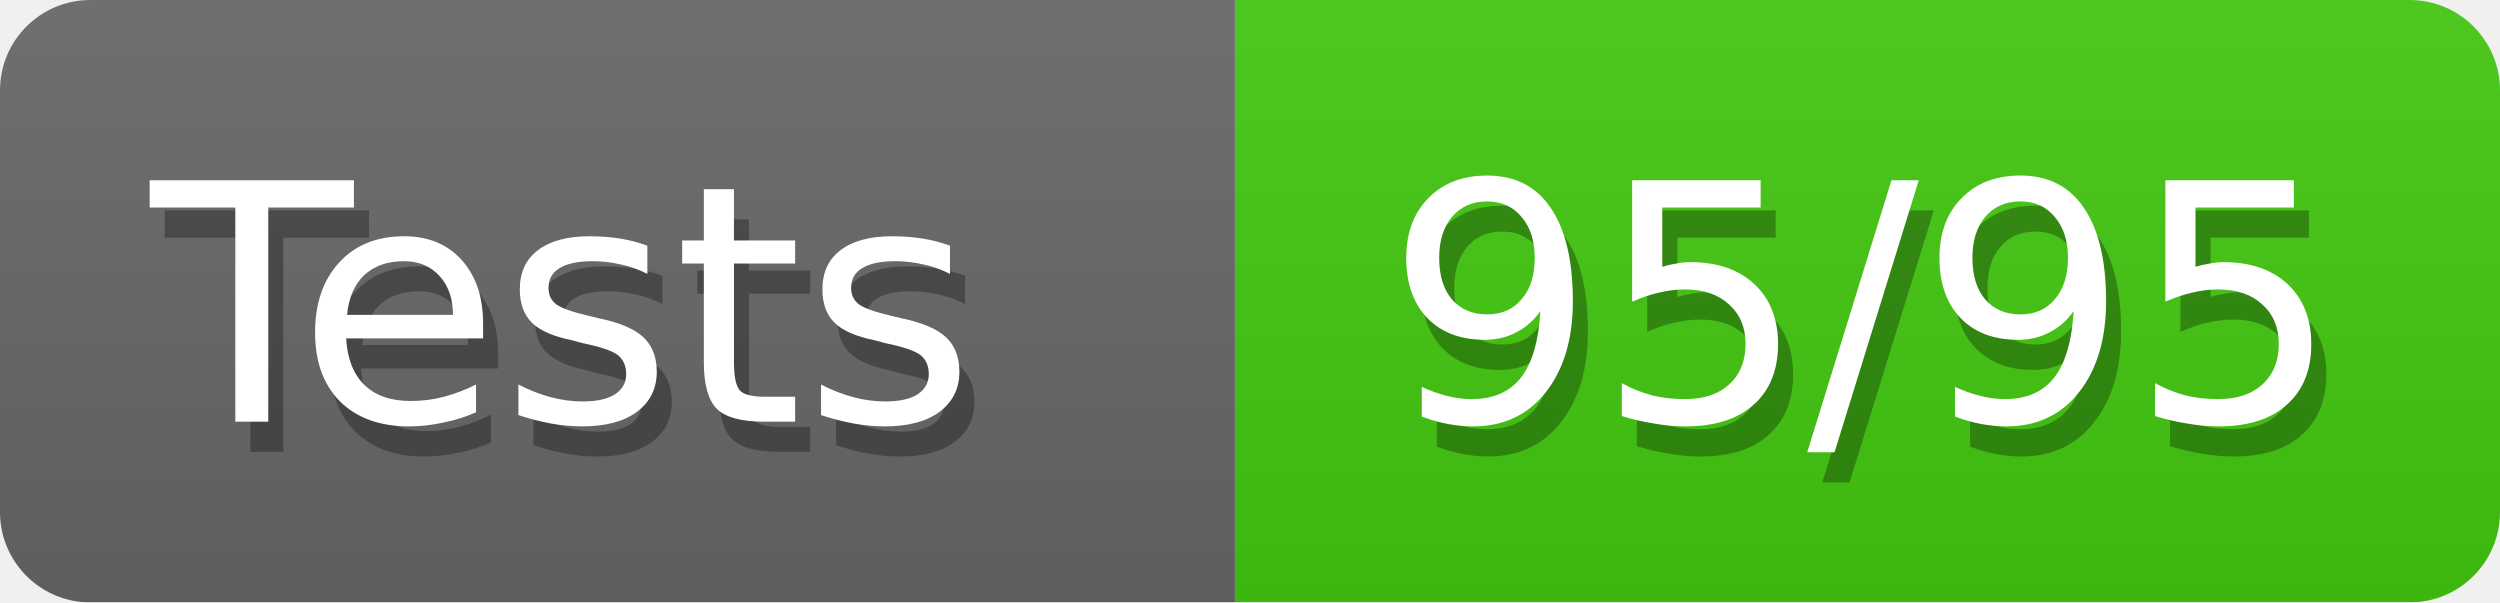
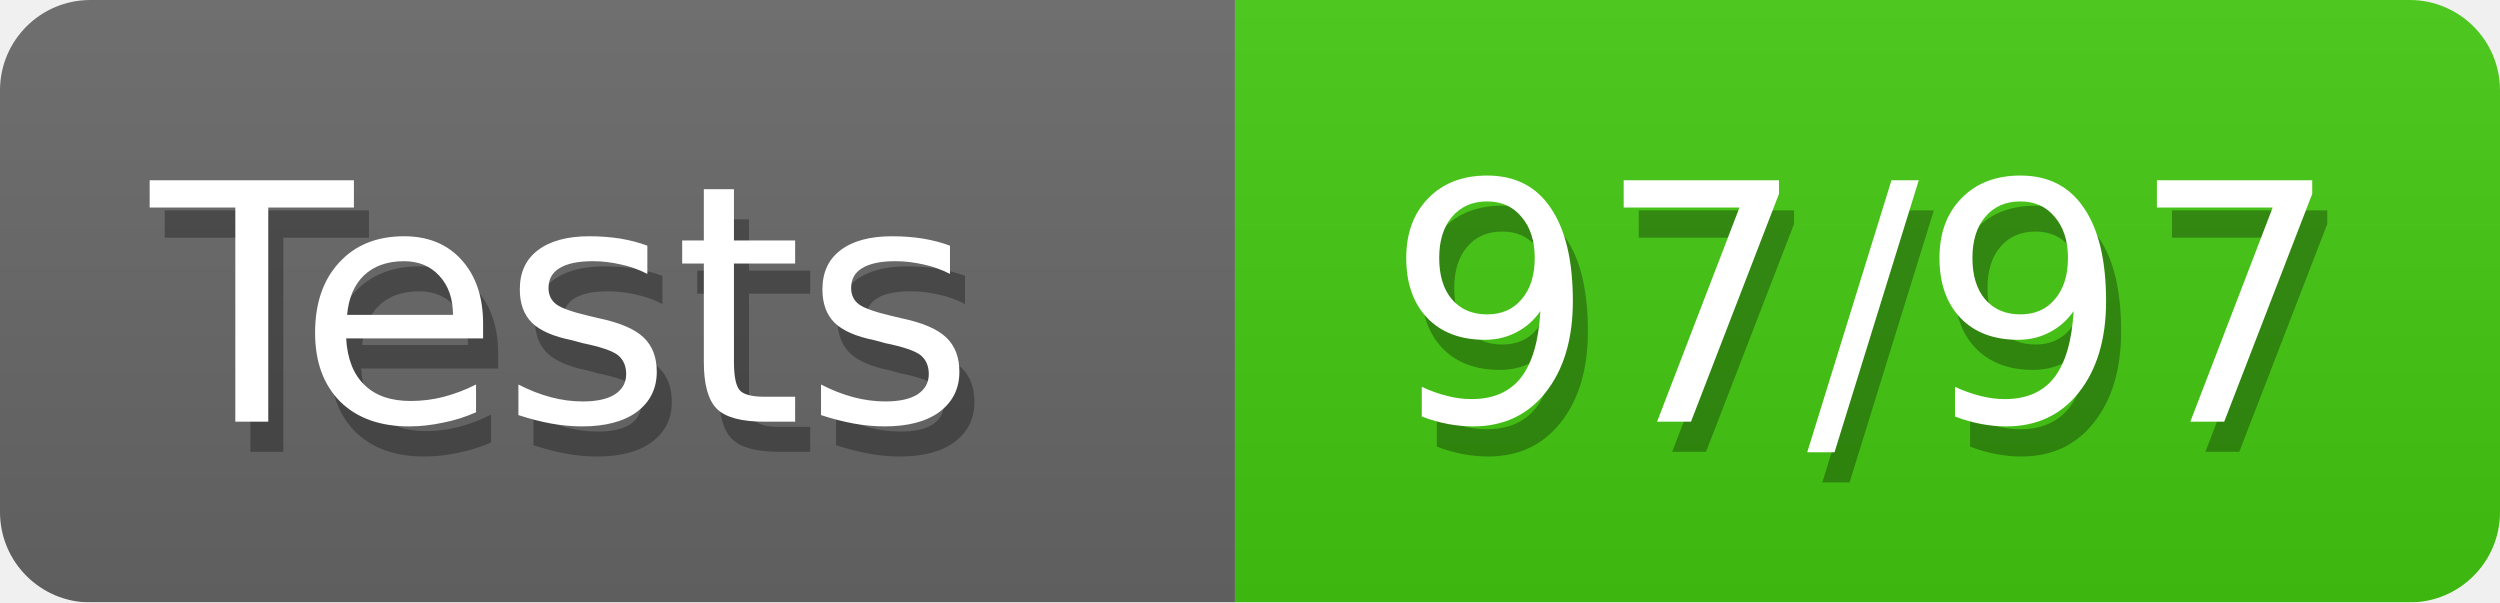
<svg xmlns="http://www.w3.org/2000/svg" width="83" height="20">
  <defs>
    <style>text{font-size:11px;font-family:Verdana,DejaVu Sans,Geneva,sans-serif}text.shadow{fill:#010101;fill-opacity:.3}text.high{fill:#fff}</style>
    <linearGradient id="smooth" x2="0" y2="100%">
      <stop offset="0" stop-color="#aaa" stop-opacity=".1" />
      <stop offset="1" stop-opacity=".1" />
    </linearGradient>
    <mask id="round">
      <rect width="100%" height="100%" rx="3" fill="#fff" />
    </mask>
  </defs>
  <g id="bg" mask="url(#round)">
    <path fill="#696969" d="M0 0h41v20H0z" />
    <path fill="#4c1" d="M41 0h42v20H41z" />
    <path fill="url(#smooth)" d="M0 0h83v20H0z" />
  </g>
  <g id="fg">
    <text class="shadow" x="5.5" y="15">Tests</text>
    <text class="high" x="5" y="14">Tests</text>
-     <text class="shadow" x="46.5" y="15">95/95</text>
-     <text class="high" x="46" y="14">95/95</text>
+     <text class="shadow" x="46.5" y="15">97/97</text>
+     <text class="high" x="46" y="14">97/97</text>
  </g>
</svg>
